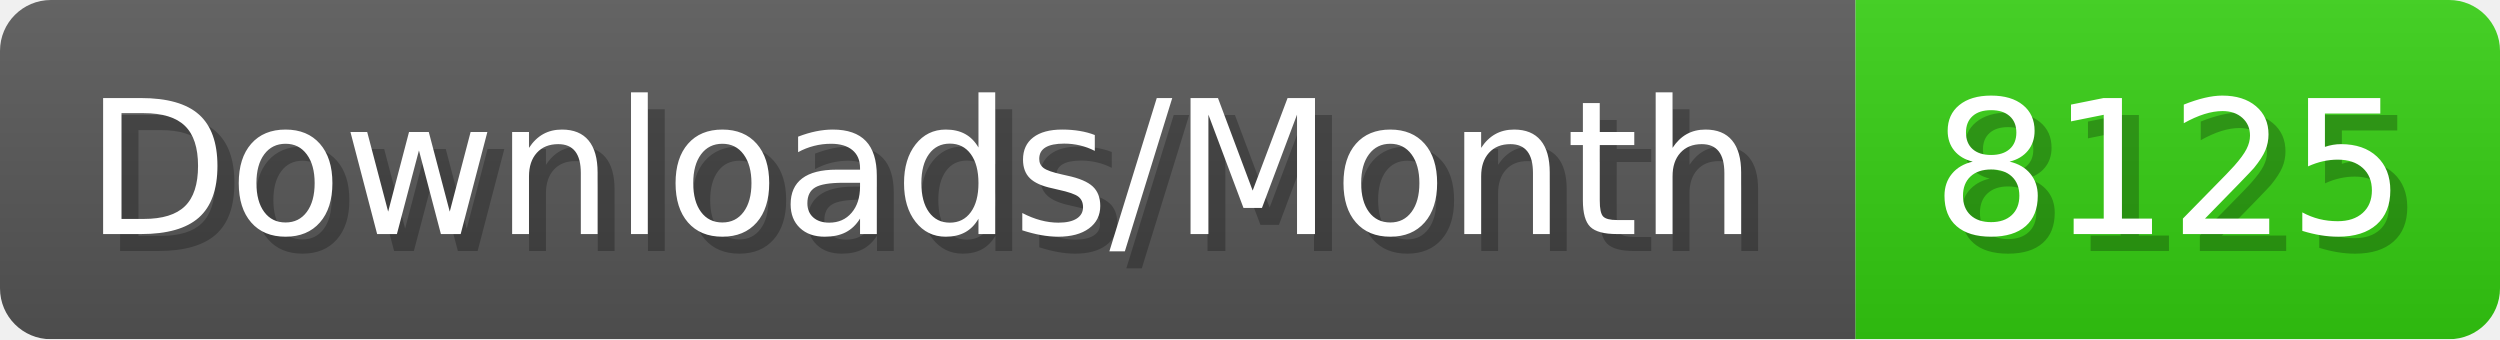
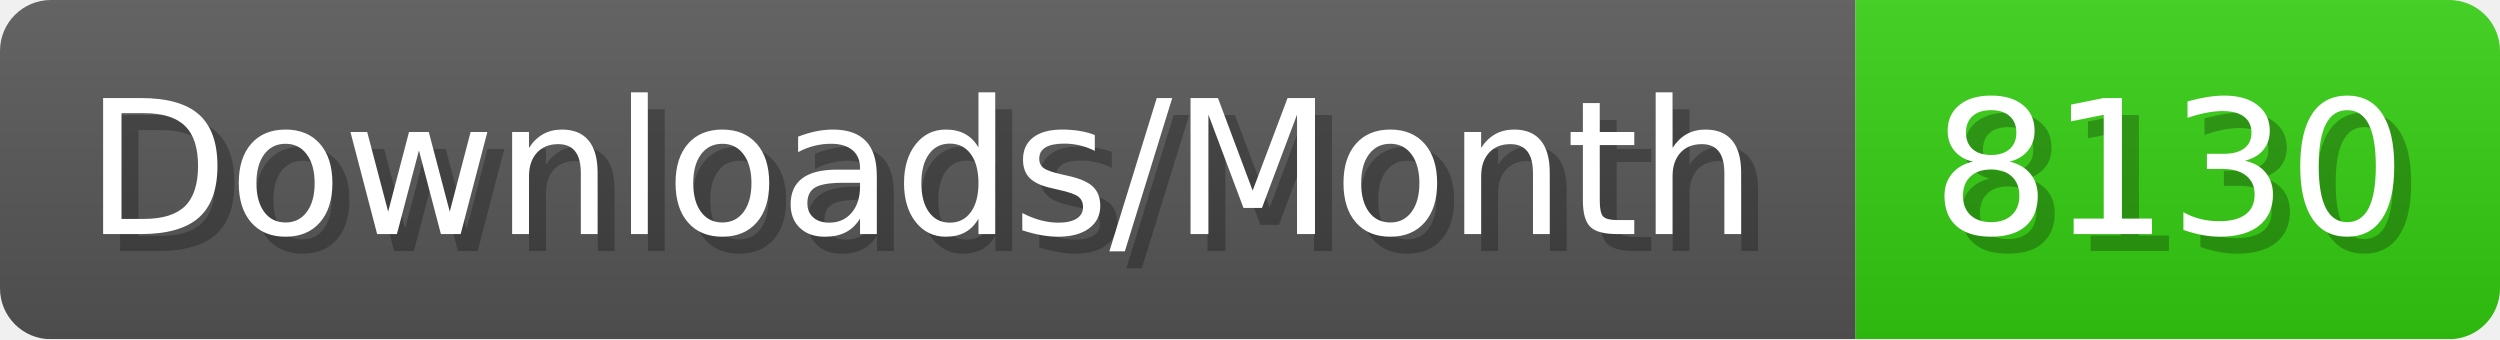
- <svg xmlns="http://www.w3.org/2000/svg" width="147.4" height="20" viewBox="0 0 1474 200" role="img" aria-label="Downloads/Month: 8125">
+ <svg xmlns="http://www.w3.org/2000/svg" width="147.4" height="20" viewBox="0 0 1474 200" role="img" aria-label="Downloads/Month: 8130">
  <linearGradient id="YlXUI" x2="0" y2="100%">
    <stop offset="0" stop-opacity=".1" stop-color="#EEE" />
    <stop offset="1" stop-opacity=".1" />
  </linearGradient>
  <mask id="JHhop">
    <rect width="1474" height="200" rx="30" fill="#FFF" />
  </mask>
  <g mask="url(#JHhop)">
    <rect width="1094" height="200" fill="#555" />
    <rect width="380" height="200" fill="#3C1" x="1094" />
    <rect width="1474" height="200" fill="url(#YlXUI)" />
  </g>
  <g aria-hidden="true" fill="#fff" text-anchor="start" font-family="Verdana,DejaVu Sans,sans-serif" font-size="110">
    <text x="60" y="148" textLength="994" fill="#000" opacity="0.25">Downloads/Month</text>
    <text x="50" y="138" textLength="994">Downloads/Month</text>
-     <text x="1149" y="148" textLength="280" fill="#000" opacity="0.25">8125</text>
-     <text x="1139" y="138" textLength="280">8125</text>
+     <text x="1149" y="148" textLength="280" fill="#000" opacity="0.25">8130</text>
+     <text x="1139" y="138" textLength="280">8130</text>
  </g>
</svg>
